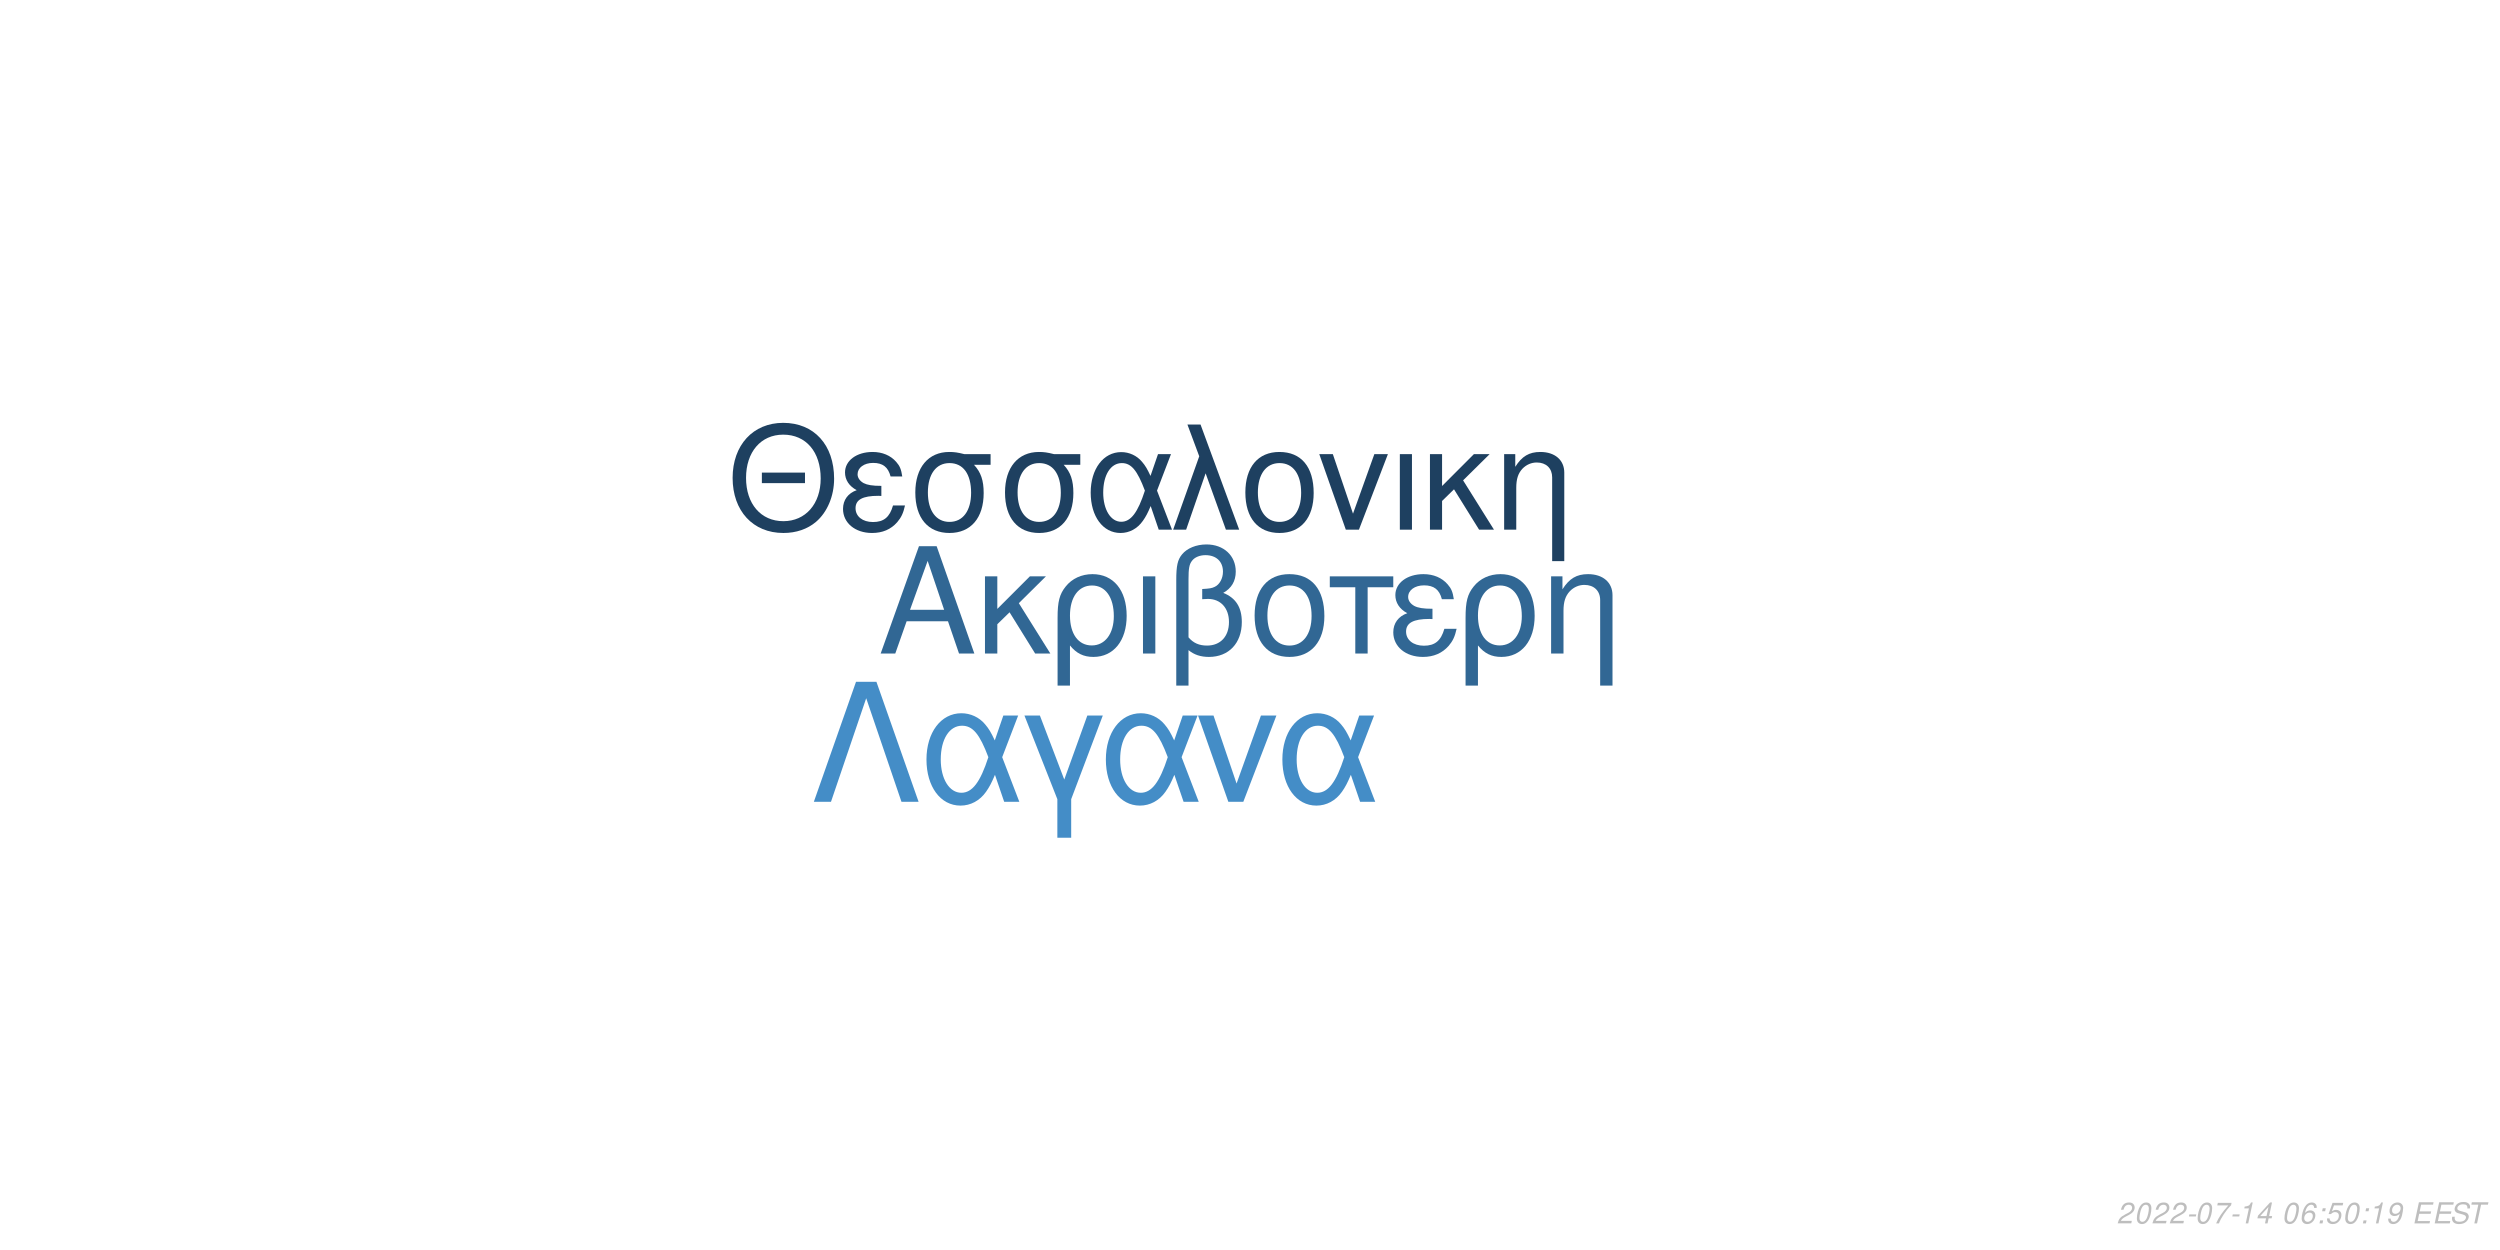
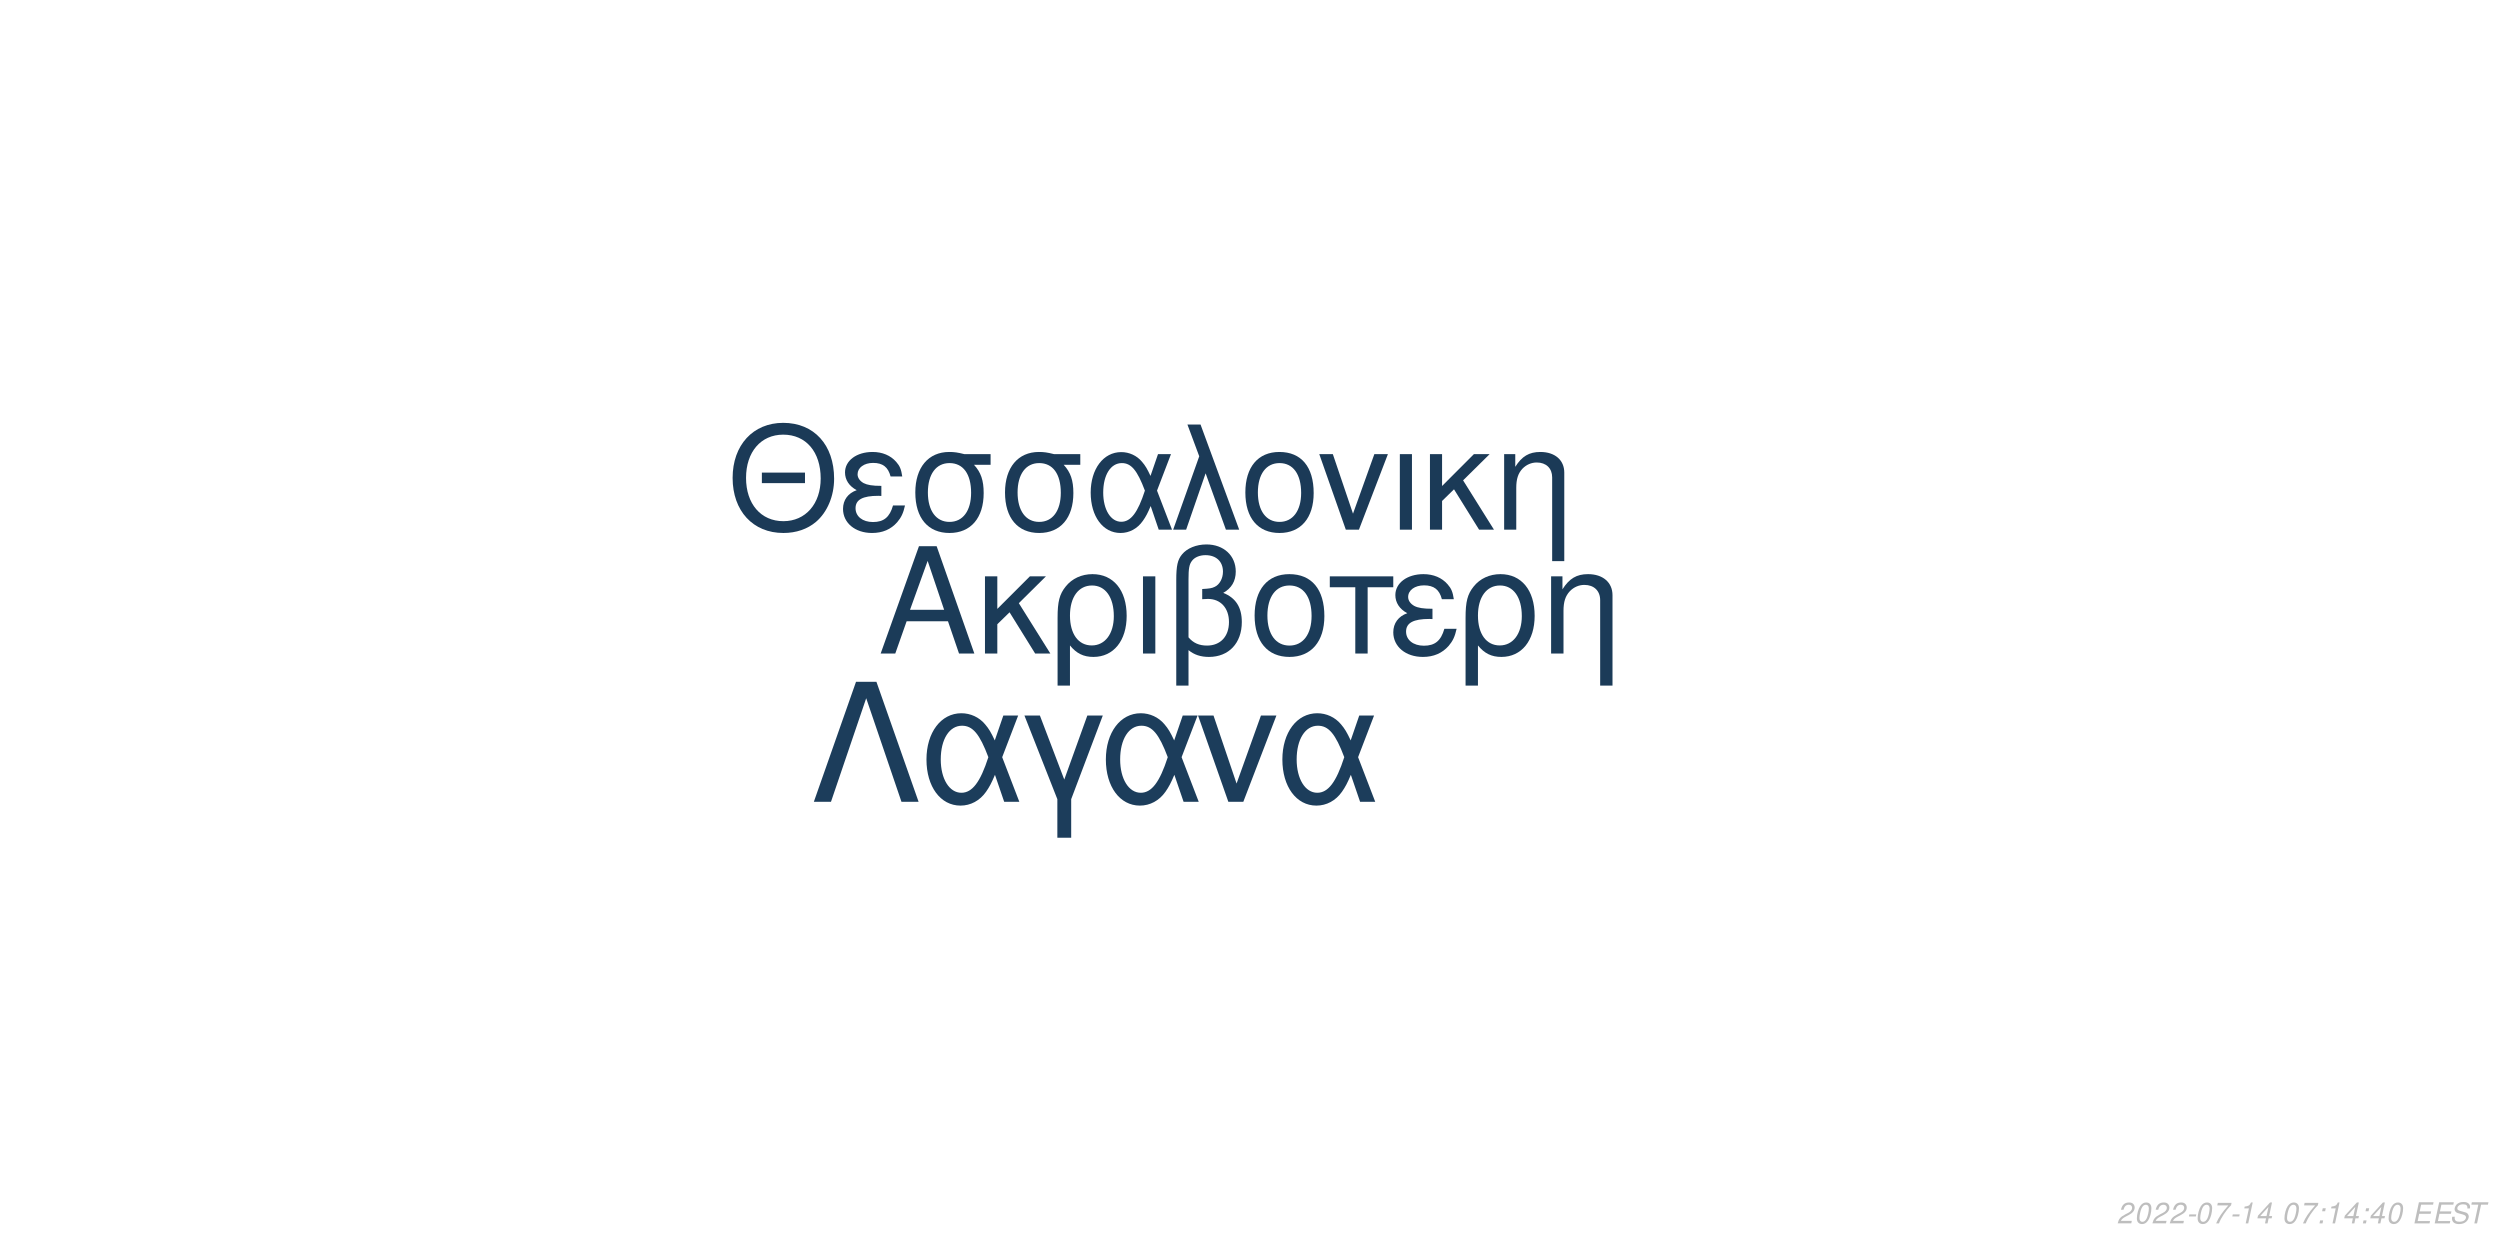
<svg xmlns="http://www.w3.org/2000/svg" xmlns:xlink="http://www.w3.org/1999/xlink" width="864pt" height="432pt" viewBox="0 0 864 432" version="1.1">
  <defs>
    <g>
      <symbol overflow="visible" id="glyph0-0">
        <path style="stroke:none;" d="" />
      </symbol>
      <symbol overflow="visible" id="glyph0-1">
        <path style="stroke:none;" d="M 24.125 -11.141 L 27.938 0 L 33.234 0 L 20.203 -37.094 L 14.094 -37.094 L 0.859 0 L 5.906 0 L 9.828 -11.141 Z M 22.797 -15.109 L 11 -15.109 L 17.094 -32.016 Z M 22.797 -15.109 " />
      </symbol>
      <symbol overflow="visible" id="glyph0-2">
        <path style="stroke:none;" d="M 7.172 -15.422 L 7.172 -26.672 L 2.906 -26.672 L 2.906 0 L 7.172 0 L 7.172 -10.125 L 11.406 -14.25 L 20.25 0 L 25.5 0 L 14.609 -17.406 L 23.969 -26.672 L 18.422 -26.672 Z M 7.172 -15.422 " />
      </symbol>
      <symbol overflow="visible" id="glyph0-3">
        <path style="stroke:none;" d="M 3 11.094 L 7.281 11.094 L 7.281 -2.797 C 9.516 -0.047 11.953 1.172 15.375 1.172 C 22.344 1.172 26.875 -4.422 26.875 -13.031 C 26.875 -21.891 22.297 -27.438 15.062 -27.438 C 11.297 -27.438 7.984 -25.906 5.797 -23.156 C 3.672 -20.516 3 -17.969 3 -12.359 Z M 14.906 -23.516 C 19.547 -23.516 22.438 -19.438 22.438 -12.922 C 22.438 -6.812 19.391 -2.797 14.812 -2.797 C 10.172 -2.797 7.281 -6.766 7.281 -13.125 C 7.281 -19.484 10.234 -23.516 14.906 -23.516 Z M 14.906 -23.516 " />
      </symbol>
      <symbol overflow="visible" id="glyph0-4">
        <path style="stroke:none;" d="M 3.516 0 L 7.781 0 L 7.781 -26.672 L 3.516 -26.672 Z M 3.516 0 " />
      </symbol>
      <symbol overflow="visible" id="glyph0-5">
        <path style="stroke:none;" d="M 4.016 11.094 L 8.25 11.094 L 8.25 -1.172 C 10.172 0.406 12.422 1.172 15.312 1.172 C 22.188 1.172 26.672 -3.609 26.672 -10.891 C 26.672 -15.984 24.578 -19.234 20.25 -20.969 C 23.109 -22.547 24.578 -25.031 24.578 -28.344 C 24.578 -33.844 20.406 -37.703 14.453 -37.703 C 10.938 -37.703 7.734 -36.391 6 -34.25 C 4.484 -32.422 4.016 -30.328 4.016 -25.391 Z M 8.25 -25.656 C 8.25 -29.359 8.5 -30.844 9.469 -32.062 C 10.375 -33.281 12.156 -34 14.094 -34 C 17.812 -34 20.156 -31.812 20.156 -28.297 C 20.156 -25.953 18.984 -23.812 17.297 -23.047 C 16.281 -22.547 15.469 -22.438 12.984 -22.297 L 12.984 -18.781 C 13.734 -18.828 14.344 -18.875 14.969 -18.875 C 19.344 -18.875 22.234 -15.719 22.234 -10.891 C 22.234 -5.906 19.281 -2.75 14.656 -2.75 C 11.953 -2.75 9.922 -3.609 8.25 -5.594 Z M 8.25 -25.656 " />
      </symbol>
      <symbol overflow="visible" id="glyph0-6">
        <path style="stroke:none;" d="M 14.094 -27.438 C 6.562 -27.438 2.094 -22.094 2.094 -13.125 C 2.094 -4.125 6.562 1.172 14.141 1.172 C 21.672 1.172 26.203 -4.172 26.203 -12.922 C 26.203 -22.188 21.828 -27.438 14.094 -27.438 Z M 14.141 -23.516 C 18.938 -23.516 21.781 -19.594 21.781 -12.984 C 21.781 -6.672 18.828 -2.75 14.141 -2.75 C 9.422 -2.75 6.516 -6.672 6.516 -13.125 C 6.516 -19.594 9.422 -23.516 14.141 -23.516 Z M 14.141 -23.516 " />
      </symbol>
      <symbol overflow="visible" id="glyph0-7">
        <path style="stroke:none;" d="M 7.891 0 L 12.156 0 L 12.156 -22.906 L 21.016 -22.906 L 21.016 -26.672 L -0.922 -26.672 L -0.922 -22.906 L 7.891 -22.906 Z M 7.891 0 " />
      </symbol>
      <symbol overflow="visible" id="glyph0-8">
        <path style="stroke:none;" d="M 14.562 -15.469 C 11.344 -15.469 9.562 -15.781 8.297 -16.438 C 6.922 -17.203 6.156 -18.328 6.156 -19.547 C 6.156 -21.891 8.453 -23.562 11.656 -23.562 C 15.062 -23.562 16.953 -22.094 17.812 -18.781 L 21.938 -18.781 C 21.578 -21.266 21.062 -22.5 19.797 -23.922 C 17.812 -26.203 14.906 -27.438 11.453 -27.438 C 5.797 -27.438 1.734 -24.375 1.734 -20.203 C 1.734 -17.609 3.156 -15.375 5.859 -13.938 C 2.797 -12.875 1.016 -10.484 1.016 -7.328 C 1.016 -2.391 5.297 1.172 11.25 1.172 C 14.969 1.172 17.906 -0.109 20.156 -2.641 C 21.578 -4.328 22.297 -5.797 22.906 -8.547 L 18.672 -8.547 C 17.5 -4.422 15.422 -2.703 11.609 -2.703 C 7.938 -2.703 5.438 -4.688 5.438 -7.578 C 5.438 -10.578 7.938 -11.953 13.484 -11.953 C 13.641 -11.953 14.094 -11.953 14.562 -11.906 Z M 14.562 -15.469 " />
      </symbol>
      <symbol overflow="visible" id="glyph0-9">
        <path style="stroke:none;" d="M 3.562 -26.672 L 3.562 0 L 7.844 0 L 7.844 -14.703 C 7.844 -17.906 8.5 -19.891 10.031 -21.531 C 11.406 -22.953 13.188 -23.719 15.062 -23.719 C 18.375 -23.719 20.516 -21.672 20.516 -18.469 L 20.516 11.094 L 24.781 11.094 L 24.781 -20.156 C 24.781 -24.578 21.469 -27.438 16.328 -27.438 C 12.359 -27.438 9.828 -25.906 7.484 -22.188 L 7.484 -26.672 Z M 3.562 -26.672 " />
      </symbol>
      <symbol overflow="visible" id="glyph1-0">
        <path style="stroke:none;" d="" />
      </symbol>
      <symbol overflow="visible" id="glyph1-1">
        <path style="stroke:none;" d="M 26.859 -19.734 L 11.953 -19.734 L 11.953 -16.094 L 26.859 -16.094 Z M 19.328 -36.922 C 8.922 -36.922 1.844 -29.25 1.844 -17.891 C 1.844 -6.484 8.875 1.141 19.391 1.141 C 23.812 1.141 27.703 -0.203 30.641 -2.688 C 34.578 -6.031 36.922 -11.656 36.922 -17.594 C 36.922 -29.297 30 -36.922 19.328 -36.922 Z M 19.328 -32.844 C 27.203 -32.844 32.281 -26.906 32.281 -17.688 C 32.281 -8.922 27.062 -2.938 19.391 -2.938 C 11.609 -2.938 6.484 -8.922 6.484 -17.891 C 6.484 -26.859 11.609 -32.844 19.328 -32.844 Z M 19.328 -32.844 " />
      </symbol>
      <symbol overflow="visible" id="glyph1-2">
        <path style="stroke:none;" d="M 14.25 -15.141 C 11.109 -15.141 9.375 -15.453 8.125 -16.094 C 6.781 -16.844 6.031 -17.938 6.031 -19.141 C 6.031 -21.422 8.266 -23.078 11.406 -23.078 C 14.75 -23.078 16.594 -21.625 17.438 -18.391 L 21.469 -18.391 C 21.125 -20.828 20.625 -22.031 19.391 -23.422 C 17.438 -25.656 14.594 -26.859 11.219 -26.859 C 5.688 -26.859 1.688 -23.875 1.688 -19.781 C 1.688 -17.234 3.094 -15.047 5.734 -13.656 C 2.734 -12.609 1 -10.266 1 -7.172 C 1 -2.344 5.188 1.141 11.016 1.141 C 14.656 1.141 17.547 -0.094 19.734 -2.594 C 21.125 -4.234 21.828 -5.688 22.422 -8.375 L 18.281 -8.375 C 17.141 -4.328 15.094 -2.641 11.359 -2.641 C 7.766 -2.641 5.328 -4.578 5.328 -7.422 C 5.328 -10.359 7.766 -11.703 13.203 -11.703 C 13.359 -11.703 13.797 -11.703 14.25 -11.656 Z M 14.25 -15.141 " />
      </symbol>
      <symbol overflow="visible" id="glyph1-3">
        <path style="stroke:none;" d="M 29 -26.109 L 19.938 -26.109 C 17.594 -26.703 16.438 -26.859 14.703 -26.859 C 7.469 -26.859 2.984 -21.469 2.984 -12.859 C 2.984 -4.031 7.375 1.141 14.797 1.141 C 22.172 1.141 26.609 -4.078 26.609 -12.656 C 26.609 -17.047 25.656 -19.828 23.266 -22.422 L 29 -22.422 Z M 14.797 -23.016 C 19.531 -23.016 22.266 -19.234 22.266 -12.75 C 22.266 -6.531 19.438 -2.688 14.797 -2.688 C 10.172 -2.688 7.328 -6.531 7.328 -12.859 C 7.328 -19.188 10.172 -23.016 14.797 -23.016 Z M 14.797 -23.016 " />
      </symbol>
      <symbol overflow="visible" id="glyph1-4">
        <path style="stroke:none;" d="M 29.344 -26.109 L 24.859 -26.109 L 22.266 -18.578 C 21.125 -21.031 20.484 -22.125 19.328 -23.469 C 17.547 -25.609 14.906 -26.812 12.156 -26.812 C 5.984 -26.812 1.594 -20.984 1.594 -12.812 C 1.594 -4.578 5.828 1.141 11.906 1.141 C 14.953 1.141 17.734 -0.344 19.625 -3.047 C 20.672 -4.531 21.281 -5.688 22.328 -8.172 L 25.109 0 L 29.703 0 L 24.516 -13.5 Z M 20.328 -13.5 C 17.891 -5.922 15.453 -2.734 12.156 -2.734 C 8.516 -2.734 5.922 -6.922 5.922 -12.812 C 5.922 -18.938 8.516 -23.016 12.359 -23.016 C 15.594 -23.016 17.688 -20.531 20.328 -13.5 Z M 20.328 -13.5 " />
      </symbol>
      <symbol overflow="visible" id="glyph1-5">
        <path style="stroke:none;" d="M 1.094 0 L 5.578 0 L 12.312 -19.484 L 19.328 0 L 23.922 0 L 10.562 -36.328 L 6.031 -36.328 L 10.109 -25.359 Z M 1.094 0 " />
      </symbol>
      <symbol overflow="visible" id="glyph1-6">
        <path style="stroke:none;" d="M 13.797 -26.859 C 6.422 -26.859 2.047 -21.625 2.047 -12.859 C 2.047 -4.031 6.422 1.141 13.859 1.141 C 21.234 1.141 25.656 -4.078 25.656 -12.656 C 25.656 -21.719 21.375 -26.859 13.797 -26.859 Z M 13.859 -23.016 C 18.531 -23.016 21.328 -19.188 21.328 -12.703 C 21.328 -6.531 18.438 -2.688 13.859 -2.688 C 9.219 -2.688 6.375 -6.531 6.375 -12.859 C 6.375 -19.188 9.219 -23.016 13.859 -23.016 Z M 13.859 -23.016 " />
      </symbol>
      <symbol overflow="visible" id="glyph1-7">
        <path style="stroke:none;" d="M 14.297 0 L 24.312 -26.109 L 19.625 -26.109 L 12.25 -5.531 L 5.281 -26.109 L 0.594 -26.109 L 9.766 0 Z M 14.297 0 " />
      </symbol>
      <symbol overflow="visible" id="glyph1-8">
        <path style="stroke:none;" d="M 3.438 0 L 7.625 0 L 7.625 -26.109 L 3.438 -26.109 Z M 3.438 0 " />
      </symbol>
      <symbol overflow="visible" id="glyph1-9">
        <path style="stroke:none;" d="M 7.031 -15.094 L 7.031 -26.109 L 2.844 -26.109 L 2.844 0 L 7.031 0 L 7.031 -9.922 L 11.156 -13.953 L 19.828 0 L 24.969 0 L 14.297 -17.047 L 23.469 -26.109 L 18.031 -26.109 Z M 7.031 -15.094 " />
      </symbol>
      <symbol overflow="visible" id="glyph1-10">
        <path style="stroke:none;" d="M 3.484 -26.109 L 3.484 0 L 7.672 0 L 7.672 -14.406 C 7.672 -17.547 8.328 -19.484 9.812 -21.078 C 11.156 -22.469 12.906 -23.219 14.75 -23.219 C 17.984 -23.219 20.078 -21.234 20.078 -18.094 L 20.078 10.859 L 24.266 10.859 L 24.266 -19.734 C 24.266 -24.062 21.031 -26.859 16 -26.859 C 12.109 -26.859 9.609 -25.359 7.328 -21.719 L 7.328 -26.109 Z M 3.484 -26.109 " />
      </symbol>
      <symbol overflow="visible" id="glyph2-0">
        <path style="stroke:none;" d="" />
      </symbol>
      <symbol overflow="visible" id="glyph2-1">
        <path style="stroke:none;" d="M 22.531 -41.484 L 15.484 -41.484 L 0.906 0 L 6.828 0 L 19 -35.797 L 31.188 0 L 37.109 0 Z M 22.531 -41.484 " />
      </symbol>
      <symbol overflow="visible" id="glyph2-2">
        <path style="stroke:none;" d="M 33.516 -29.812 L 28.391 -29.812 L 25.438 -21.219 C 24.125 -24.016 23.391 -25.266 22.078 -26.797 C 20.031 -29.25 17.016 -30.609 13.891 -30.609 C 6.828 -30.609 1.828 -23.953 1.828 -14.625 C 1.828 -5.234 6.656 1.312 13.594 1.312 C 17.078 1.312 20.266 -0.391 22.422 -3.469 C 23.609 -5.172 24.297 -6.484 25.5 -9.328 L 28.688 0 L 33.922 0 L 28 -15.422 Z M 23.219 -15.422 C 20.422 -6.766 17.641 -3.125 13.891 -3.125 C 9.734 -3.125 6.766 -7.906 6.766 -14.625 C 6.766 -21.625 9.734 -26.297 14.109 -26.297 C 17.812 -26.297 20.203 -23.453 23.219 -15.422 Z M 23.219 -15.422 " />
      </symbol>
      <symbol overflow="visible" id="glyph2-3">
        <path style="stroke:none;" d="M 12.062 12.406 L 16.844 12.406 L 16.844 -0.906 L 27.766 -29.812 L 22.422 -29.812 L 14.453 -7.688 L 6.031 -29.812 L 0.688 -29.812 L 12.062 -0.906 Z M 12.062 12.406 " />
      </symbol>
      <symbol overflow="visible" id="glyph2-4">
        <path style="stroke:none;" d="M 16.328 0 L 27.766 -29.812 L 22.422 -29.812 L 14 -6.312 L 6.031 -29.812 L 0.688 -29.812 L 11.156 0 Z M 16.328 0 " />
      </symbol>
      <symbol overflow="visible" id="glyph3-0">
        <path style="stroke:none;" d="" />
      </symbol>
      <symbol overflow="visible" id="glyph3-1">
        <path style="stroke:none;" d="M 5.234 -0.875 L 1.469 -0.875 C 1.641 -1.375 2.203 -1.891 3.109 -2.344 L 4.234 -2.938 C 5.562 -3.625 6.219 -4.469 6.219 -5.484 C 6.219 -5.938 6.062 -6.359 5.797 -6.656 C 5.469 -7.047 4.984 -7.234 4.312 -7.234 C 2.766 -7.234 1.891 -6.453 1.484 -4.734 L 2.375 -4.734 C 2.484 -5.188 2.609 -5.484 2.797 -5.75 C 3.094 -6.203 3.609 -6.453 4.188 -6.453 C 4.891 -6.453 5.344 -6.031 5.344 -5.375 C 5.344 -4.703 4.859 -4.094 4.016 -3.656 L 2.984 -3.125 C 1.234 -2.188 0.797 -1.656 0.344 -0.016 L 5.047 -0.016 Z M 5.234 -0.875 " />
      </symbol>
      <symbol overflow="visible" id="glyph3-2">
        <path style="stroke:none;" d="M 4.203 -7.234 C 3.375 -7.234 2.688 -6.812 2.125 -5.984 C 1.484 -5.047 0.984 -3.188 0.984 -1.734 C 0.984 -1.109 1.172 -0.562 1.484 -0.266 C 1.797 0.047 2.281 0.234 2.766 0.234 C 3.625 0.234 4.281 -0.156 4.859 -1.016 C 5.516 -1.953 6 -3.797 6 -5.266 C 6 -6.5 5.328 -7.234 4.203 -7.234 Z M 4.094 -6.453 C 4.734 -6.453 5.125 -5.984 5.125 -5.156 C 5.125 -4.203 4.781 -2.625 4.406 -1.812 C 3.984 -0.938 3.516 -0.547 2.875 -0.547 C 2.25 -0.547 1.875 -1.031 1.875 -1.828 C 1.875 -2.797 2.203 -4.344 2.594 -5.203 C 2.984 -6.047 3.453 -6.453 4.094 -6.453 Z M 4.094 -6.453 " />
      </symbol>
      <symbol overflow="visible" id="glyph3-3">
        <path style="stroke:none;" d="M 3.516 -3.125 L 1.125 -3.125 L 0.969 -2.406 L 3.359 -2.406 Z M 3.516 -3.125 " />
      </symbol>
      <symbol overflow="visible" id="glyph3-4">
        <path style="stroke:none;" d="M 6.703 -7.094 L 1.953 -7.094 L 1.766 -6.219 L 5.594 -6.219 C 3.344 -3.688 2.266 -2.109 1.375 0 L 2.344 0 C 3.031 -1.906 4.828 -4.594 6.547 -6.281 Z M 6.703 -7.094 " />
      </symbol>
      <symbol overflow="visible" id="glyph3-5">
        <path style="stroke:none;" d="M 3.703 -5.188 L 2.594 0 L 3.469 0 L 5.016 -7.234 L 4.438 -7.234 C 3.906 -6.156 3.688 -6.016 2.234 -5.812 L 2.109 -5.188 Z M 3.703 -5.188 " />
      </symbol>
      <symbol overflow="visible" id="glyph3-6">
        <path style="stroke:none;" d="M 3.625 -1.75 L 3.266 0 L 4.141 0 L 4.516 -1.75 L 5.562 -1.75 L 5.734 -2.531 L 4.688 -2.531 L 5.688 -7.234 L 5.016 -7.234 L 0.844 -2.672 L 0.641 -1.75 Z M 3.797 -2.531 L 1.594 -2.531 L 4.469 -5.703 Z M 3.797 -2.531 " />
      </symbol>
      <symbol overflow="visible" id="glyph3-7">
        <path style="stroke:none;" d="" />
      </symbol>
      <symbol overflow="visible" id="glyph3-8">
-         <path style="stroke:none;" d="M 6.125 -5.344 L 6.141 -5.625 C 6.141 -6.609 5.453 -7.234 4.391 -7.234 C 3.438 -7.234 2.641 -6.719 2.016 -5.703 C 1.422 -4.781 0.938 -2.953 0.938 -1.688 C 0.938 -0.516 1.688 0.234 2.859 0.234 C 3.703 0.234 4.438 -0.156 5 -0.875 C 5.406 -1.422 5.672 -2.156 5.672 -2.766 C 5.672 -3.812 4.969 -4.5 3.906 -4.5 C 3.234 -4.5 2.672 -4.234 2.094 -3.625 C 2.406 -5.375 3.234 -6.453 4.25 -6.453 C 4.703 -6.453 5.062 -6.234 5.172 -5.844 C 5.203 -5.719 5.234 -5.578 5.25 -5.344 Z M 3.656 -3.734 C 4.344 -3.734 4.797 -3.281 4.797 -2.625 C 4.797 -1.469 3.984 -0.547 2.984 -0.547 C 2.297 -0.547 1.812 -1.047 1.812 -1.766 C 1.812 -2.859 2.625 -3.734 3.656 -3.734 Z M 3.656 -3.734 " />
+         <path style="stroke:none;" d="M 2.359 -1.031 L 1.312 -1.031 L 1.094 0 L 2.141 0 Z M 3.266 -5.234 L 2.219 -5.234 L 2 -4.203 L 3.047 -4.203 Z M 3.266 -5.234 " />
      </symbol>
      <symbol overflow="visible" id="glyph3-9">
-         <path style="stroke:none;" d="M 2.359 -1.031 L 1.312 -1.031 L 1.094 0 L 2.141 0 Z M 3.266 -5.234 L 2.219 -5.234 L 2 -4.203 L 3.047 -4.203 Z M 3.266 -5.234 " />
+         <path style="stroke:none;" d="M 2.547 -3.312 L 6.5 -3.312 L 6.688 -4.141 L 2.719 -4.141 L 3.219 -6.469 L 7.344 -6.469 L 7.516 -7.297 L 2.453 -7.297 L 0.906 0 L 6.125 0 L 6.297 -0.812 L 2.016 -0.812 Z M 2.547 -3.312 " />
      </symbol>
      <symbol overflow="visible" id="glyph3-10">
-         <path style="stroke:none;" d="M 6.297 -7.094 L 2.594 -7.094 L 1.234 -3.234 L 2.047 -3.234 C 2.656 -3.766 2.938 -3.906 3.531 -3.906 C 4.328 -3.906 4.797 -3.453 4.797 -2.688 C 4.797 -1.438 3.969 -0.547 2.828 -0.547 C 2.031 -0.547 1.609 -0.938 1.578 -1.734 L 0.703 -1.734 L 0.703 -1.516 C 0.703 -0.938 0.844 -0.547 1.188 -0.266 C 1.562 0.062 2.078 0.234 2.703 0.234 C 3.656 0.234 4.391 -0.156 4.984 -0.922 C 5.422 -1.5 5.672 -2.234 5.672 -2.953 C 5.672 -4 4.938 -4.672 3.812 -4.672 C 3.328 -4.672 2.906 -4.547 2.406 -4.234 L 3.109 -6.219 L 6.109 -6.219 Z M 6.297 -7.094 " />
+         <path style="stroke:none;" d="M 7.062 -5.156 C 7.125 -5.438 7.141 -5.562 7.141 -5.703 C 7.141 -6.156 6.938 -6.594 6.594 -6.891 C 6.188 -7.25 5.656 -7.406 4.875 -7.406 C 3.844 -7.406 3.047 -7.125 2.5 -6.562 C 2.094 -6.141 1.781 -5.438 1.781 -4.922 C 1.781 -4.297 2.219 -3.766 2.891 -3.562 L 4.594 -3.094 C 5.406 -2.859 5.734 -2.578 5.734 -2.094 C 5.734 -1.781 5.547 -1.406 5.266 -1.141 C 4.844 -0.766 4.266 -0.578 3.453 -0.578 C 2.328 -0.578 1.812 -0.984 1.812 -1.906 C 1.812 -2.047 1.812 -2.125 1.844 -2.312 L 0.984 -2.312 C 0.906 -2.062 0.891 -1.906 0.891 -1.688 C 0.891 -0.484 1.797 0.234 3.297 0.234 C 4.359 0.234 5.234 -0.062 5.812 -0.609 C 6.344 -1.078 6.688 -1.797 6.688 -2.375 C 6.688 -2.641 6.609 -2.906 6.453 -3.156 C 6.234 -3.5 5.938 -3.703 5.469 -3.828 L 3.75 -4.312 C 2.984 -4.547 2.734 -4.734 2.734 -5.188 C 2.734 -5.547 2.875 -5.844 3.188 -6.109 C 3.547 -6.438 4.031 -6.594 4.703 -6.594 C 5.266 -6.594 5.688 -6.484 5.906 -6.297 C 6.094 -6.125 6.219 -5.797 6.219 -5.516 C 6.219 -5.422 6.203 -5.344 6.188 -5.156 Z M 7.062 -5.156 " />
      </symbol>
      <symbol overflow="visible" id="glyph3-11">
-         <path style="stroke:none;" d="M 0.844 -1.656 C 0.844 -1.547 0.844 -1.438 0.844 -1.375 C 0.844 -0.406 1.531 0.234 2.578 0.234 C 3.203 0.234 3.766 0.016 4.297 -0.438 C 4.938 -1 5.312 -1.656 5.594 -2.719 C 5.844 -3.672 6.016 -4.766 6.016 -5.375 C 6.016 -5.844 5.844 -6.328 5.547 -6.656 C 5.203 -7.031 4.703 -7.234 4.062 -7.234 C 2.516 -7.234 1.297 -5.938 1.297 -4.266 C 1.297 -3.203 1.984 -2.547 3.047 -2.547 C 3.484 -2.547 3.953 -2.672 4.281 -2.891 C 4.406 -2.984 4.547 -3.078 4.828 -3.344 C 4.438 -1.484 3.703 -0.547 2.703 -0.547 C 2.109 -0.547 1.719 -0.938 1.719 -1.547 L 1.719 -1.656 Z M 3.953 -6.453 C 4.625 -6.453 5.141 -5.953 5.141 -5.281 C 5.141 -4.188 4.312 -3.312 3.297 -3.312 C 2.594 -3.312 2.172 -3.734 2.172 -4.453 C 2.172 -5.562 2.984 -6.453 3.953 -6.453 Z M 3.953 -6.453 " />
-       </symbol>
-       <symbol overflow="visible" id="glyph3-12">
-         <path style="stroke:none;" d="M 2.547 -3.312 L 6.5 -3.312 L 6.688 -4.141 L 2.719 -4.141 L 3.219 -6.469 L 7.344 -6.469 L 7.516 -7.297 L 2.453 -7.297 L 0.906 0 L 6.125 0 L 6.297 -0.812 L 2.016 -0.812 Z M 2.547 -3.312 " />
-       </symbol>
-       <symbol overflow="visible" id="glyph3-13">
-         <path style="stroke:none;" d="M 7.062 -5.156 C 7.125 -5.438 7.141 -5.562 7.141 -5.703 C 7.141 -6.156 6.938 -6.594 6.594 -6.891 C 6.188 -7.25 5.656 -7.406 4.875 -7.406 C 3.844 -7.406 3.047 -7.125 2.5 -6.562 C 2.094 -6.141 1.781 -5.438 1.781 -4.922 C 1.781 -4.297 2.219 -3.766 2.891 -3.562 L 4.594 -3.094 C 5.406 -2.859 5.734 -2.578 5.734 -2.094 C 5.734 -1.781 5.547 -1.406 5.266 -1.141 C 4.844 -0.766 4.266 -0.578 3.453 -0.578 C 2.328 -0.578 1.812 -0.984 1.812 -1.906 C 1.812 -2.047 1.812 -2.125 1.844 -2.312 L 0.984 -2.312 C 0.906 -2.062 0.891 -1.906 0.891 -1.688 C 0.891 -0.484 1.797 0.234 3.297 0.234 C 4.359 0.234 5.234 -0.062 5.812 -0.609 C 6.344 -1.078 6.688 -1.797 6.688 -2.375 C 6.688 -2.641 6.609 -2.906 6.453 -3.156 C 6.234 -3.5 5.938 -3.703 5.469 -3.828 L 3.75 -4.312 C 2.984 -4.547 2.734 -4.734 2.734 -5.188 C 2.734 -5.547 2.875 -5.844 3.188 -6.109 C 3.547 -6.438 4.031 -6.594 4.703 -6.594 C 5.266 -6.594 5.688 -6.484 5.906 -6.297 C 6.094 -6.125 6.219 -5.797 6.219 -5.516 C 6.219 -5.422 6.203 -5.344 6.188 -5.156 Z M 7.062 -5.156 " />
-       </symbol>
-       <symbol overflow="visible" id="glyph3-14">
        <path style="stroke:none;" d="M 4.938 -6.469 L 7.312 -6.469 L 7.484 -7.297 L 1.75 -7.297 L 1.578 -6.469 L 3.984 -6.469 L 2.609 0 L 3.547 0 Z M 4.938 -6.469 " />
      </symbol>
    </g>
  </defs>
  <g id="surface1">
    <rect x="0" y="0" width="864" height="432" style="fill:rgb(100%,100%,100%);fill-opacity:1;stroke:none;" />
-     <g style="fill:rgb(19.216%,40.392%,58.039%);fill-opacity:1;">
+     <g style="fill:rgb(10.588%,23.137%,34.51%);fill-opacity:1;">
      <use xlink:href="#glyph0-1" x="303.5" y="225.861" />
      <use xlink:href="#glyph0-2" x="337.5" y="225.861" />
      <use xlink:href="#glyph0-3" x="362.5" y="225.861" />
      <use xlink:href="#glyph0-4" x="391.5" y="225.861" />
      <use xlink:href="#glyph0-5" x="402.5" y="225.861" />
      <use xlink:href="#glyph0-6" x="431.5" y="225.861" />
      <use xlink:href="#glyph0-7" x="460.5" y="225.861" />
      <use xlink:href="#glyph0-8" x="480.5" y="225.861" />
      <use xlink:href="#glyph0-3" x="503.5" y="225.861" />
      <use xlink:href="#glyph0-9" x="532.5" y="225.861" />
    </g>
-     <g style="fill:rgb(11.765%,25.098%,37.647%);fill-opacity:1;">
+     <g style="fill:rgb(10.588%,22.745%,34.118%);fill-opacity:1;">
      <use xlink:href="#glyph1-1" x="251.348" y="183.058" />
      <use xlink:href="#glyph1-2" x="290.348" y="183.058" />
      <use xlink:href="#glyph1-3" x="313.348" y="183.058" />
      <use xlink:href="#glyph1-3" x="344.348" y="183.058" />
      <use xlink:href="#glyph1-4" x="375.348" y="183.058" />
      <use xlink:href="#glyph1-5" x="404.348" y="183.058" />
      <use xlink:href="#glyph1-6" x="428.348" y="183.058" />
      <use xlink:href="#glyph1-7" x="455.348" y="183.058" />
      <use xlink:href="#glyph1-8" x="480.348" y="183.058" />
      <use xlink:href="#glyph1-9" x="491.348" y="183.058" />
      <use xlink:href="#glyph1-10" x="516.348" y="183.058" />
    </g>
-     <g style="fill:rgb(26.667%,55.294%,78.039%);fill-opacity:1;">
+     <g style="fill:rgb(10.98%,23.922%,35.686%);fill-opacity:1;">
      <use xlink:href="#glyph2-1" x="280.359" y="277.105" />
      <use xlink:href="#glyph2-2" x="318.359" y="277.105" />
      <use xlink:href="#glyph2-3" x="353.359" y="277.105" />
      <use xlink:href="#glyph2-2" x="380.359" y="277.105" />
      <use xlink:href="#glyph2-4" x="413.359" y="277.105" />
      <use xlink:href="#glyph2-2" x="441.359" y="277.105" />
    </g>
    <g style="fill:rgb(74.51%,74.51%,74.51%);fill-opacity:1;">
      <use xlink:href="#glyph3-1" x="731.52" y="422.81" />
      <use xlink:href="#glyph3-2" x="737.52" y="422.81" />
      <use xlink:href="#glyph3-1" x="743.52" y="422.81" />
      <use xlink:href="#glyph3-1" x="749.52" y="422.81" />
      <use xlink:href="#glyph3-3" x="755.52" y="422.81" />
      <use xlink:href="#glyph3-2" x="758.52" y="422.81" />
      <use xlink:href="#glyph3-4" x="764.52" y="422.81" />
      <use xlink:href="#glyph3-3" x="770.52" y="422.81" />
      <use xlink:href="#glyph3-5" x="773.52" y="422.81" />
      <use xlink:href="#glyph3-6" x="779.52" y="422.81" />
      <use xlink:href="#glyph3-7" x="785.52" y="422.81" />
      <use xlink:href="#glyph3-2" x="788.52" y="422.81" />
-       <use xlink:href="#glyph3-8" x="794.52" y="422.81" />
-       <use xlink:href="#glyph3-9" x="800.52" y="422.81" />
-       <use xlink:href="#glyph3-10" x="803.52" y="422.81" />
-       <use xlink:href="#glyph3-2" x="809.52" y="422.81" />
-       <use xlink:href="#glyph3-9" x="815.52" y="422.81" />
-       <use xlink:href="#glyph3-5" x="818.52" y="422.81" />
-       <use xlink:href="#glyph3-11" x="824.52" y="422.81" />
+       <use xlink:href="#glyph3-4" x="794.52" y="422.81" />
+       <use xlink:href="#glyph3-8" x="800.52" y="422.81" />
+       <use xlink:href="#glyph3-5" x="803.52" y="422.81" />
+       <use xlink:href="#glyph3-6" x="809.52" y="422.81" />
+       <use xlink:href="#glyph3-8" x="815.52" y="422.81" />
+       <use xlink:href="#glyph3-6" x="818.52" y="422.81" />
+       <use xlink:href="#glyph3-2" x="824.52" y="422.81" />
      <use xlink:href="#glyph3-7" x="830.52" y="422.81" />
-       <use xlink:href="#glyph3-12" x="833.52" y="422.81" />
-       <use xlink:href="#glyph3-12" x="840.52" y="422.81" />
-       <use xlink:href="#glyph3-13" x="846.52" y="422.81" />
-       <use xlink:href="#glyph3-14" x="852.52" y="422.81" />
+       <use xlink:href="#glyph3-9" x="833.52" y="422.81" />
+       <use xlink:href="#glyph3-9" x="840.52" y="422.81" />
+       <use xlink:href="#glyph3-10" x="846.52" y="422.81" />
+       <use xlink:href="#glyph3-11" x="852.52" y="422.81" />
    </g>
  </g>
</svg>
